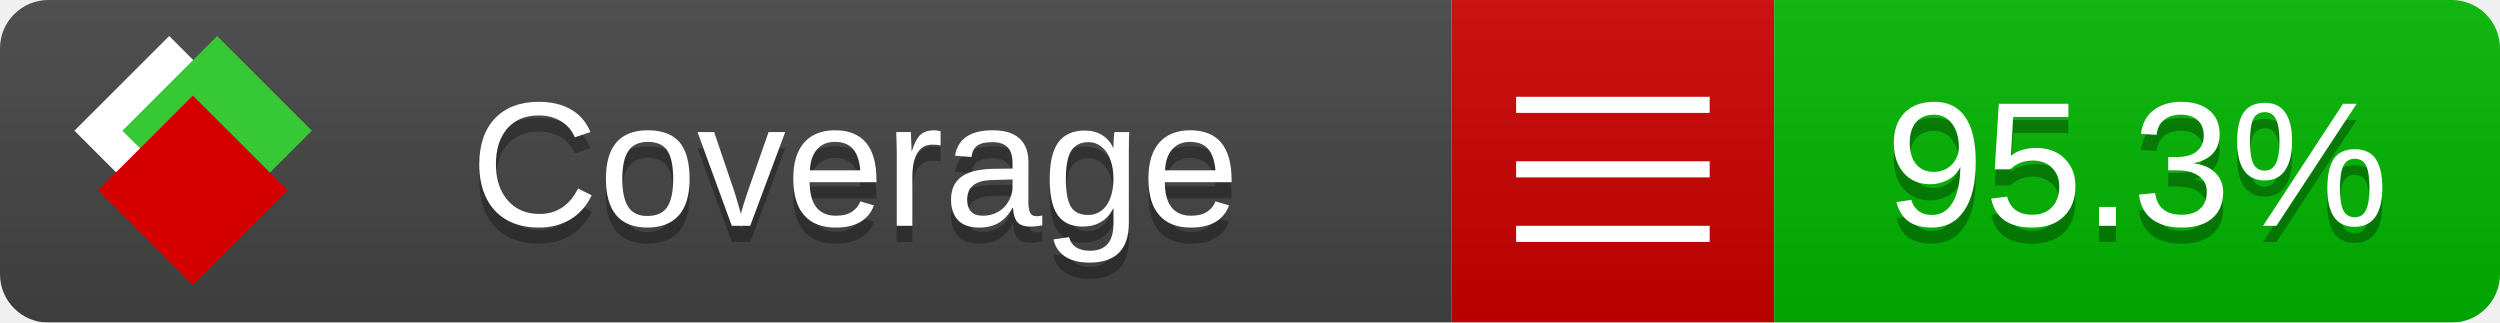
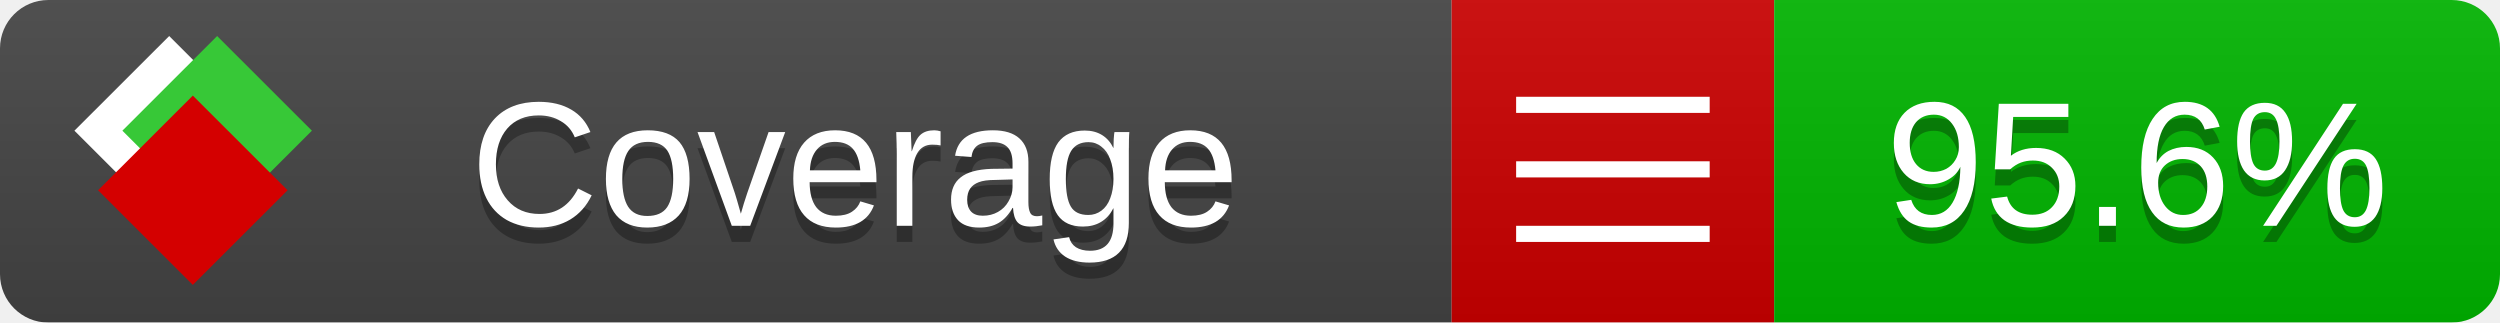
<svg xmlns="http://www.w3.org/2000/svg" xmlns:xlink="http://www.w3.org/1999/xlink" width="155" height="20">
  <style type="text/css">
          
            @keyframes fade1 {
                0% { visibility: visible; opacity: 1; }
               23% { visibility: visible; opacity: 1; }
               25% { visibility: hidden; opacity: 0; }
               48% { visibility: hidden; opacity: 0; }
               50% { visibility: hidden; opacity: 0; }
               73% { visibility: hidden; opacity: 0; }
               75% { visibility: hidden; opacity: 0; }
               98% { visibility: hidden; opacity: 0; }
              100% { visibility: visible; opacity: 1; }
            }
            @keyframes fade2 {
                0% { visibility: hidden; opacity: 0; }
               23% { visibility: hidden; opacity: 0; }
               25% { visibility: visible; opacity: 1; }
               48% { visibility: visible; opacity: 1; }
               50% { visibility: hidden; opacity: 0; }
               73% { visibility: hidden; opacity: 0; }
               75% { visibility: hidden; opacity: 0; }
               98% { visibility: hidden; opacity: 0; }
              100% { visibility: hidden; opacity: 0; }
            }
            @keyframes fade3 {
                0% { visibility: hidden; opacity: 0; }
               23% { visibility: hidden; opacity: 0; }
               25% { visibility: hidden; opacity: 0; }
               48% { visibility: hidden; opacity: 0; }
               50% { visibility: visible; opacity: 1; }
               73% { visibility: visible; opacity: 1; }
               75% { visibility: hidden; opacity: 0; }
               98% { visibility: hidden; opacity: 0; }
              100% { visibility: hidden; opacity: 0; }
            }
            @keyframes fade4 {
                0% { visibility: hidden; opacity: 0; }
               23% { visibility: hidden; opacity: 0; }
               25% { visibility: hidden; opacity: 0; }
               48% { visibility: hidden; opacity: 0; }
               50% { visibility: hidden; opacity: 0; }
               73% { visibility: hidden; opacity: 0; }
               75% { visibility: visible; opacity: 1; }
               98% { visibility: visible; opacity: 1; }
              100% { visibility: hidden; opacity: 0; }
            }
            .linecoverage {
                animation-duration: 15s;
                animation-name: fade1;
                animation-iteration-count: infinite;
            }
            .branchcoverage {
                animation-duration: 15s;
                animation-name: fade2;
                animation-iteration-count: infinite;
            }
            .methodcoverage {
                animation-duration: 15s;
                animation-name: fade3;
                animation-iteration-count: infinite;
            }
            .fullmethodcoverage {
                animation-duration: 15s;
                animation-name: fade4;
                animation-iteration-count: infinite;
            }
          
    </style>
  <defs>
    <linearGradient id="gradient" x2="0" y2="100%">
      <stop offset="0" stop-color="#bbb" stop-opacity=".1" />
      <stop offset="1" stop-opacity=".1" />
    </linearGradient>
    <linearGradient id="c">
      <stop offset="0" stop-color="#d40000" />
      <stop offset="1" stop-color="#ff2a2a" />
    </linearGradient>
    <linearGradient id="a">
      <stop offset="0" stop-color="#e0e0de" />
      <stop offset="1" stop-color="#fff" />
    </linearGradient>
    <linearGradient id="b">
      <stop offset="0" stop-color="#37c837" />
      <stop offset="1" stop-color="#217821" />
    </linearGradient>
    <linearGradient xlink:href="#a" id="e" x1="106.44" x2="69.96" y1="-11.96" y2="-46.84" gradientTransform="matrix(-.8426 -.00045 -.00045 -.8426 -94.27 -75.82)" gradientUnits="userSpaceOnUse" />
    <linearGradient xlink:href="#b" id="f" x1="56.19" x2="77.97" y1="-23.45" y2="10.62" gradientTransform="matrix(.8426 .00045 .00045 .8426 94.27 75.82)" gradientUnits="userSpaceOnUse" />
    <linearGradient xlink:href="#c" id="g" x1="79.98" x2="132.9" y1="10.79" y2="10.79" gradientTransform="matrix(.8426 .00045 .00045 .8426 94.27 75.82)" gradientUnits="userSpaceOnUse" />
    <mask id="mask">
      <rect width="155" height="20" rx="3" fill="#fff" />
    </mask>
    <g id="icon" transform="matrix(.04486 0 0 .04481 -.48 -.63)">
      <rect width="52.92" height="52.92" x="-109.72" y="-27.13" fill="url(#e)" transform="rotate(-135)" />
      <rect width="52.92" height="52.92" x="70.19" y="-39.18" fill="url(#f)" transform="rotate(45)" />
      <rect width="52.92" height="52.92" x="80.05" y="-15.74" fill="url(#g)" transform="rotate(45)" />
    </g>
  </defs>
  <g mask="url(#mask)">
    <rect x="0" y="0" width="90" height="20" fill="#444" />
    <rect x="90" y="0" width="20" height="20" fill="#c00" />
    <rect x="110" y="0" width="45" height="20" fill="#00B600" />
    <rect x="0" y="0" width="155" height="20" fill="url(#gradient)" />
  </g>
  <g>
    <path class="" stroke="#fff" d="M94 6.5 h12 M94 10.5 h12 M94 14.5 h12" />
  </g>
  <g fill="#fff" text-anchor="middle" font-family="Verdana,Arial,Geneva,sans-serif" font-size="11">
    <a xlink:href="https://github.com/danielpalme/ReportGenerator" target="_top">
      <use xlink:href="#icon" transform="translate(3,1) scale(3.5)" />
    </a>
    <text x="53" y="15" fill="#010101" fill-opacity=".3">Coverage</text>
    <text x="53" y="14" fill="#fff">Coverage</text>
-     <text class="" x="132.5" y="15" fill="#010101" fill-opacity=".3">95.3%</text>
-     <text class="" x="132.5" y="14">95.3%</text>
+     <text class="" x="132.5" y="15" fill="#010101" fill-opacity=".3">95.6%</text>
+     <text class="" x="132.5" y="14">95.6%</text>
  </g>
  <g>
    <rect class="" x="90" y="0" width="65" height="20" fill-opacity="0" />
  </g>
</svg>
